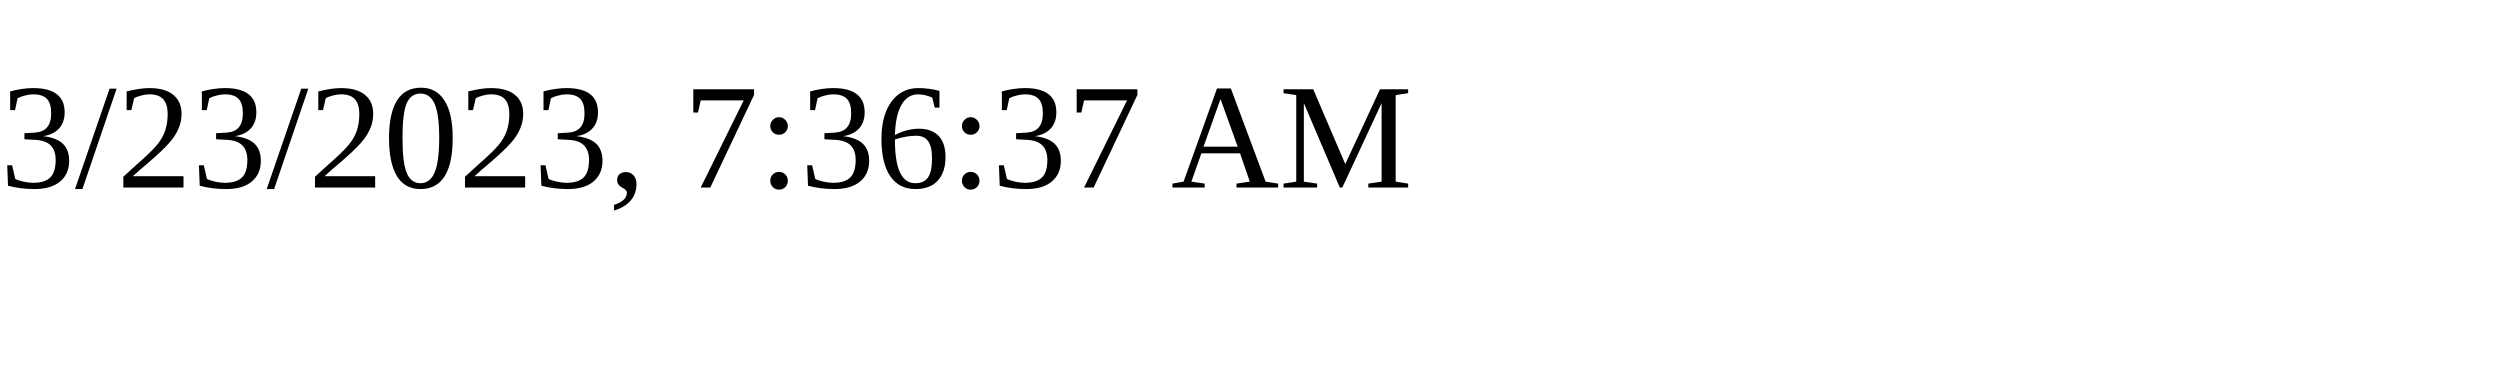
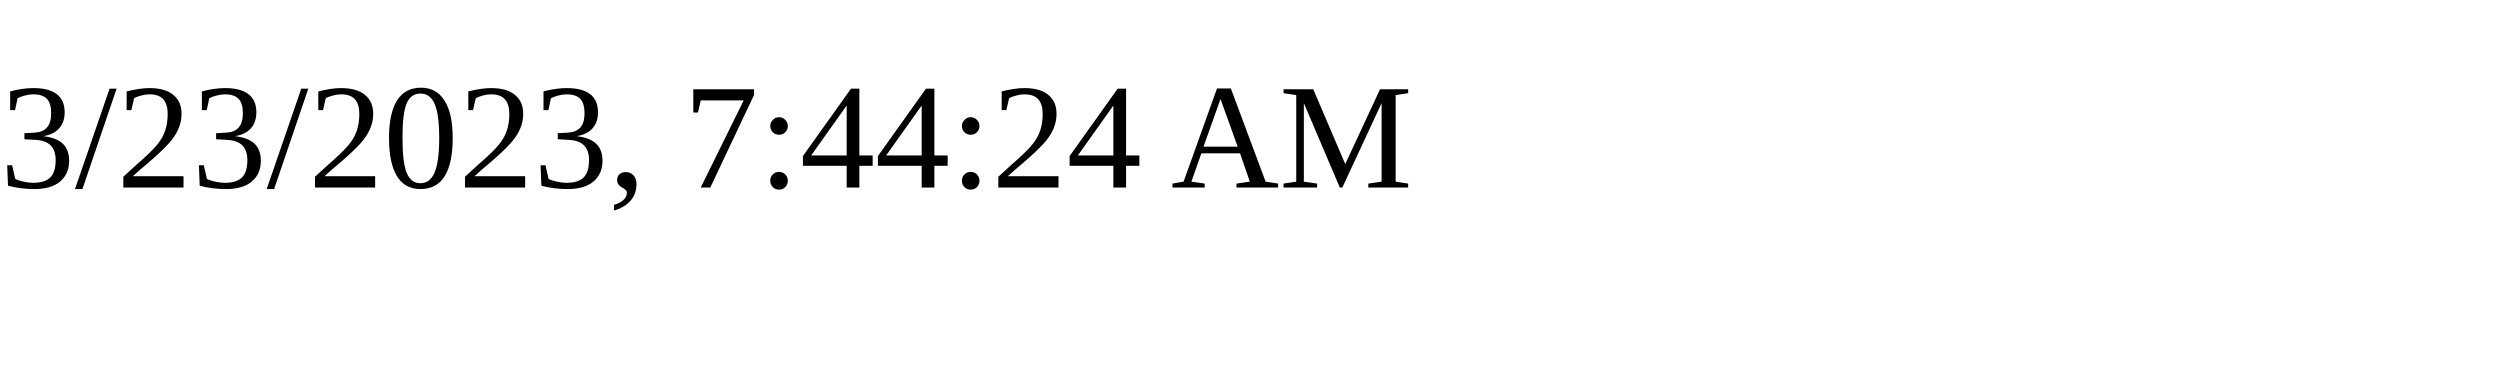
<svg xmlns="http://www.w3.org/2000/svg" height="30" width="200">
-   <text x="0" y="15">3/23/2023, 7:36:37 AM</text>
+   <text x="0" y="15">3/23/2023, 7:44:24 AM</text>
</svg>
